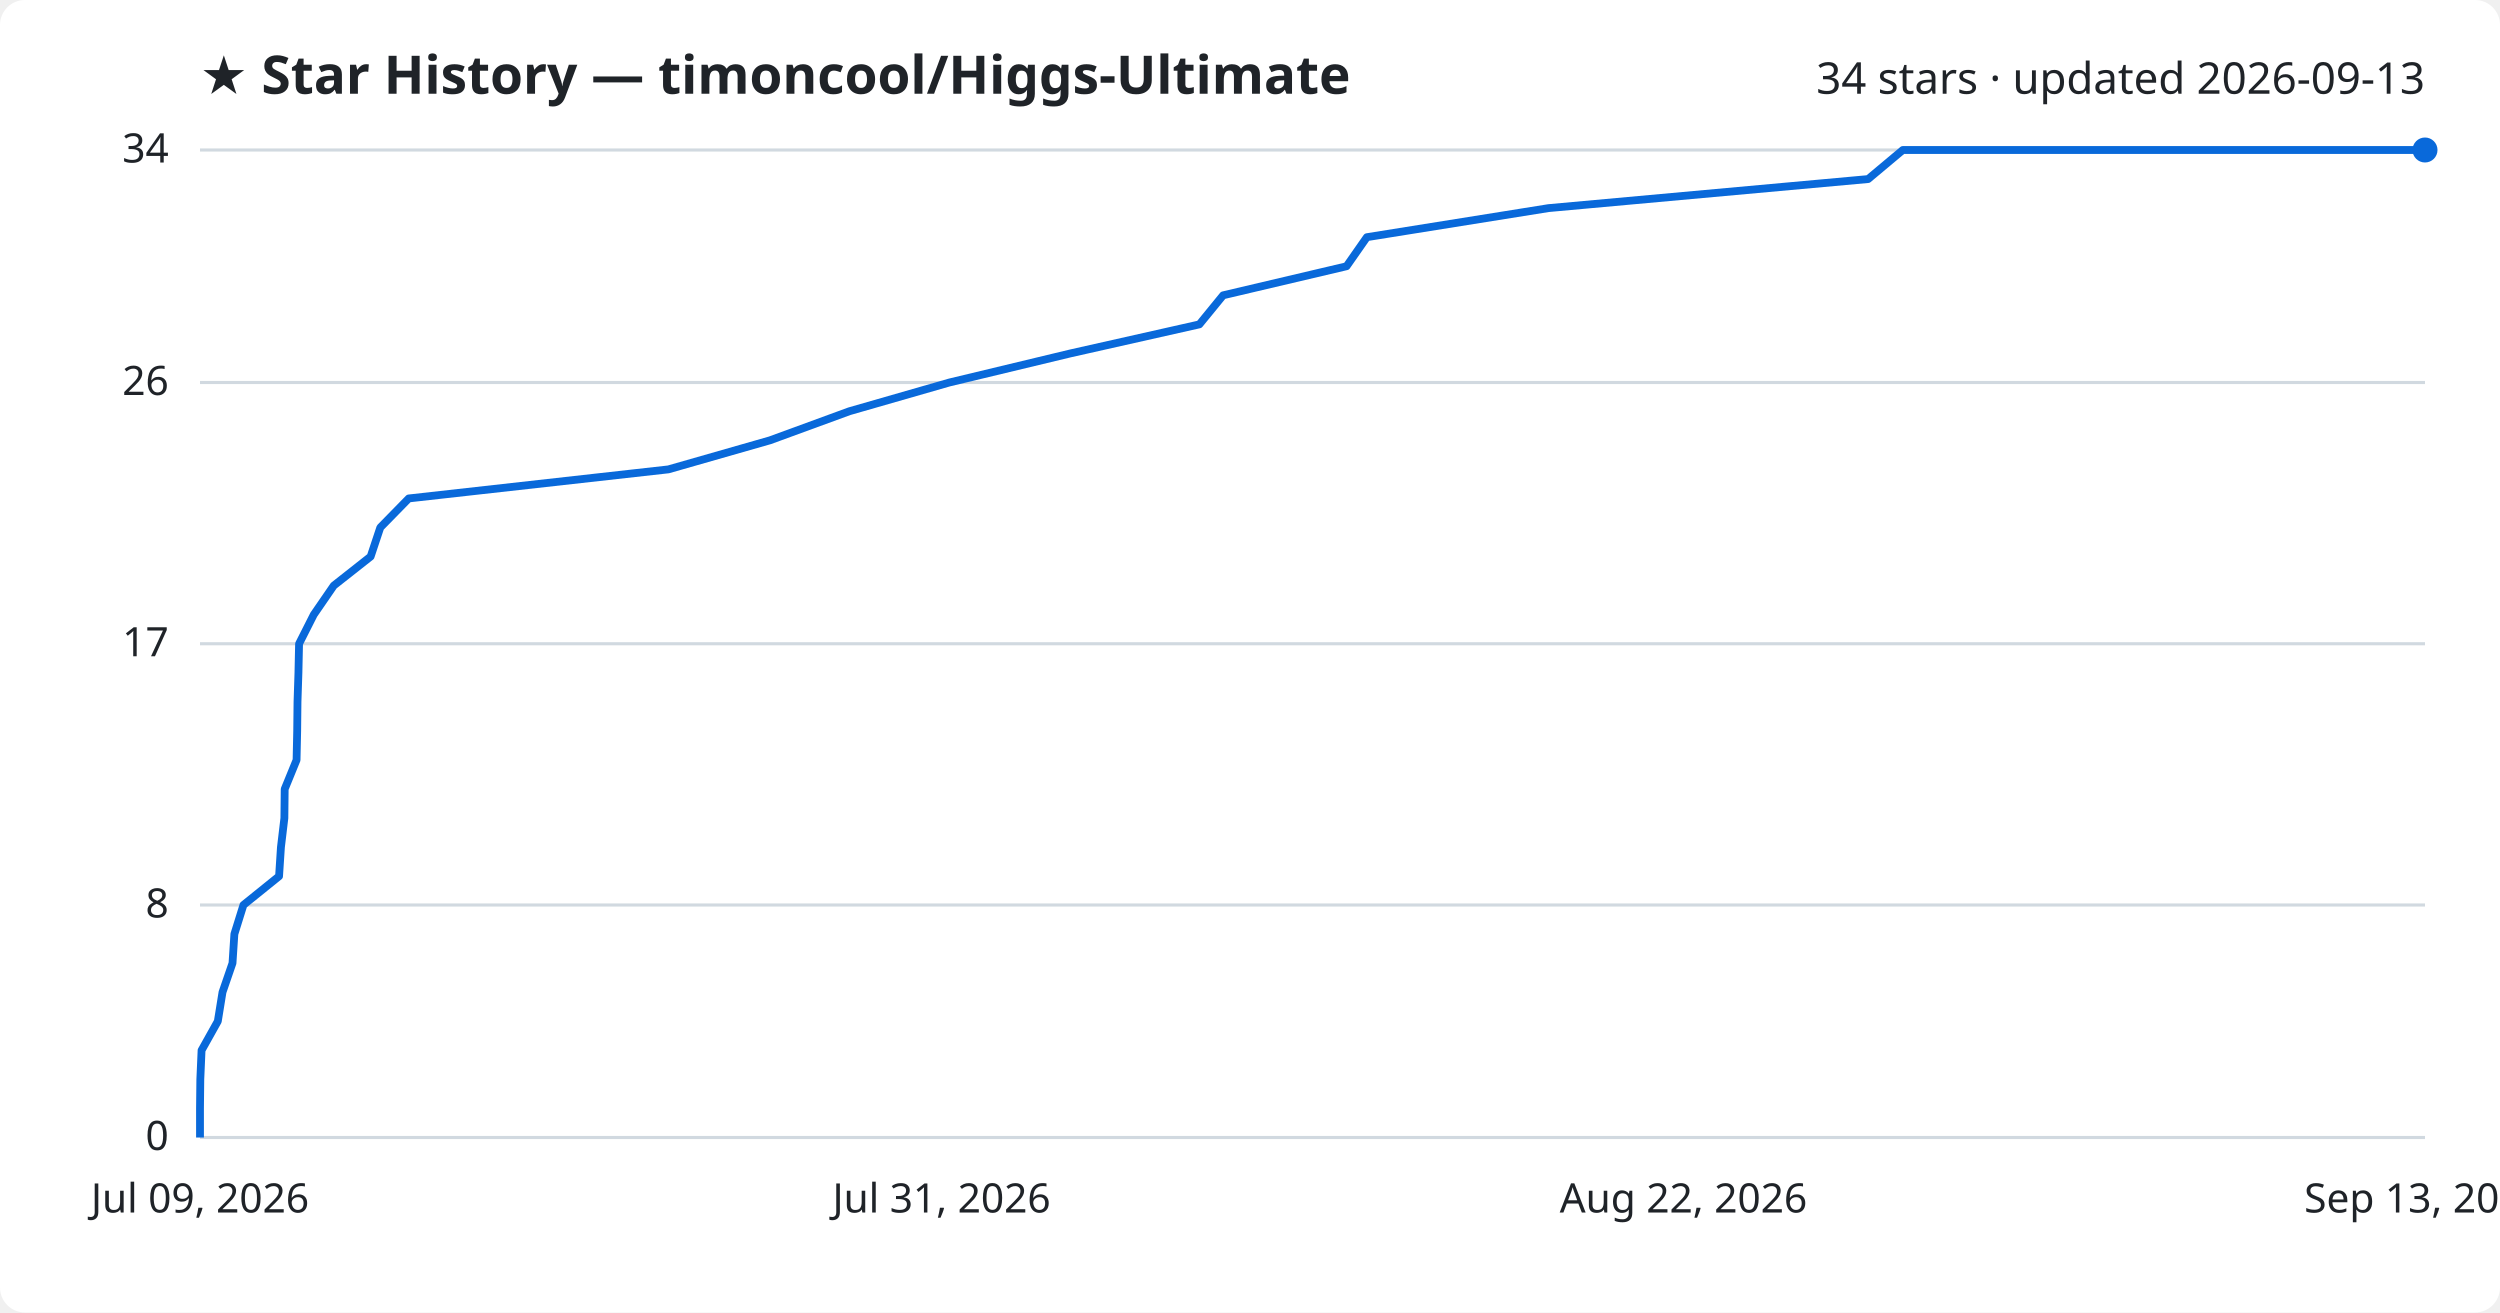
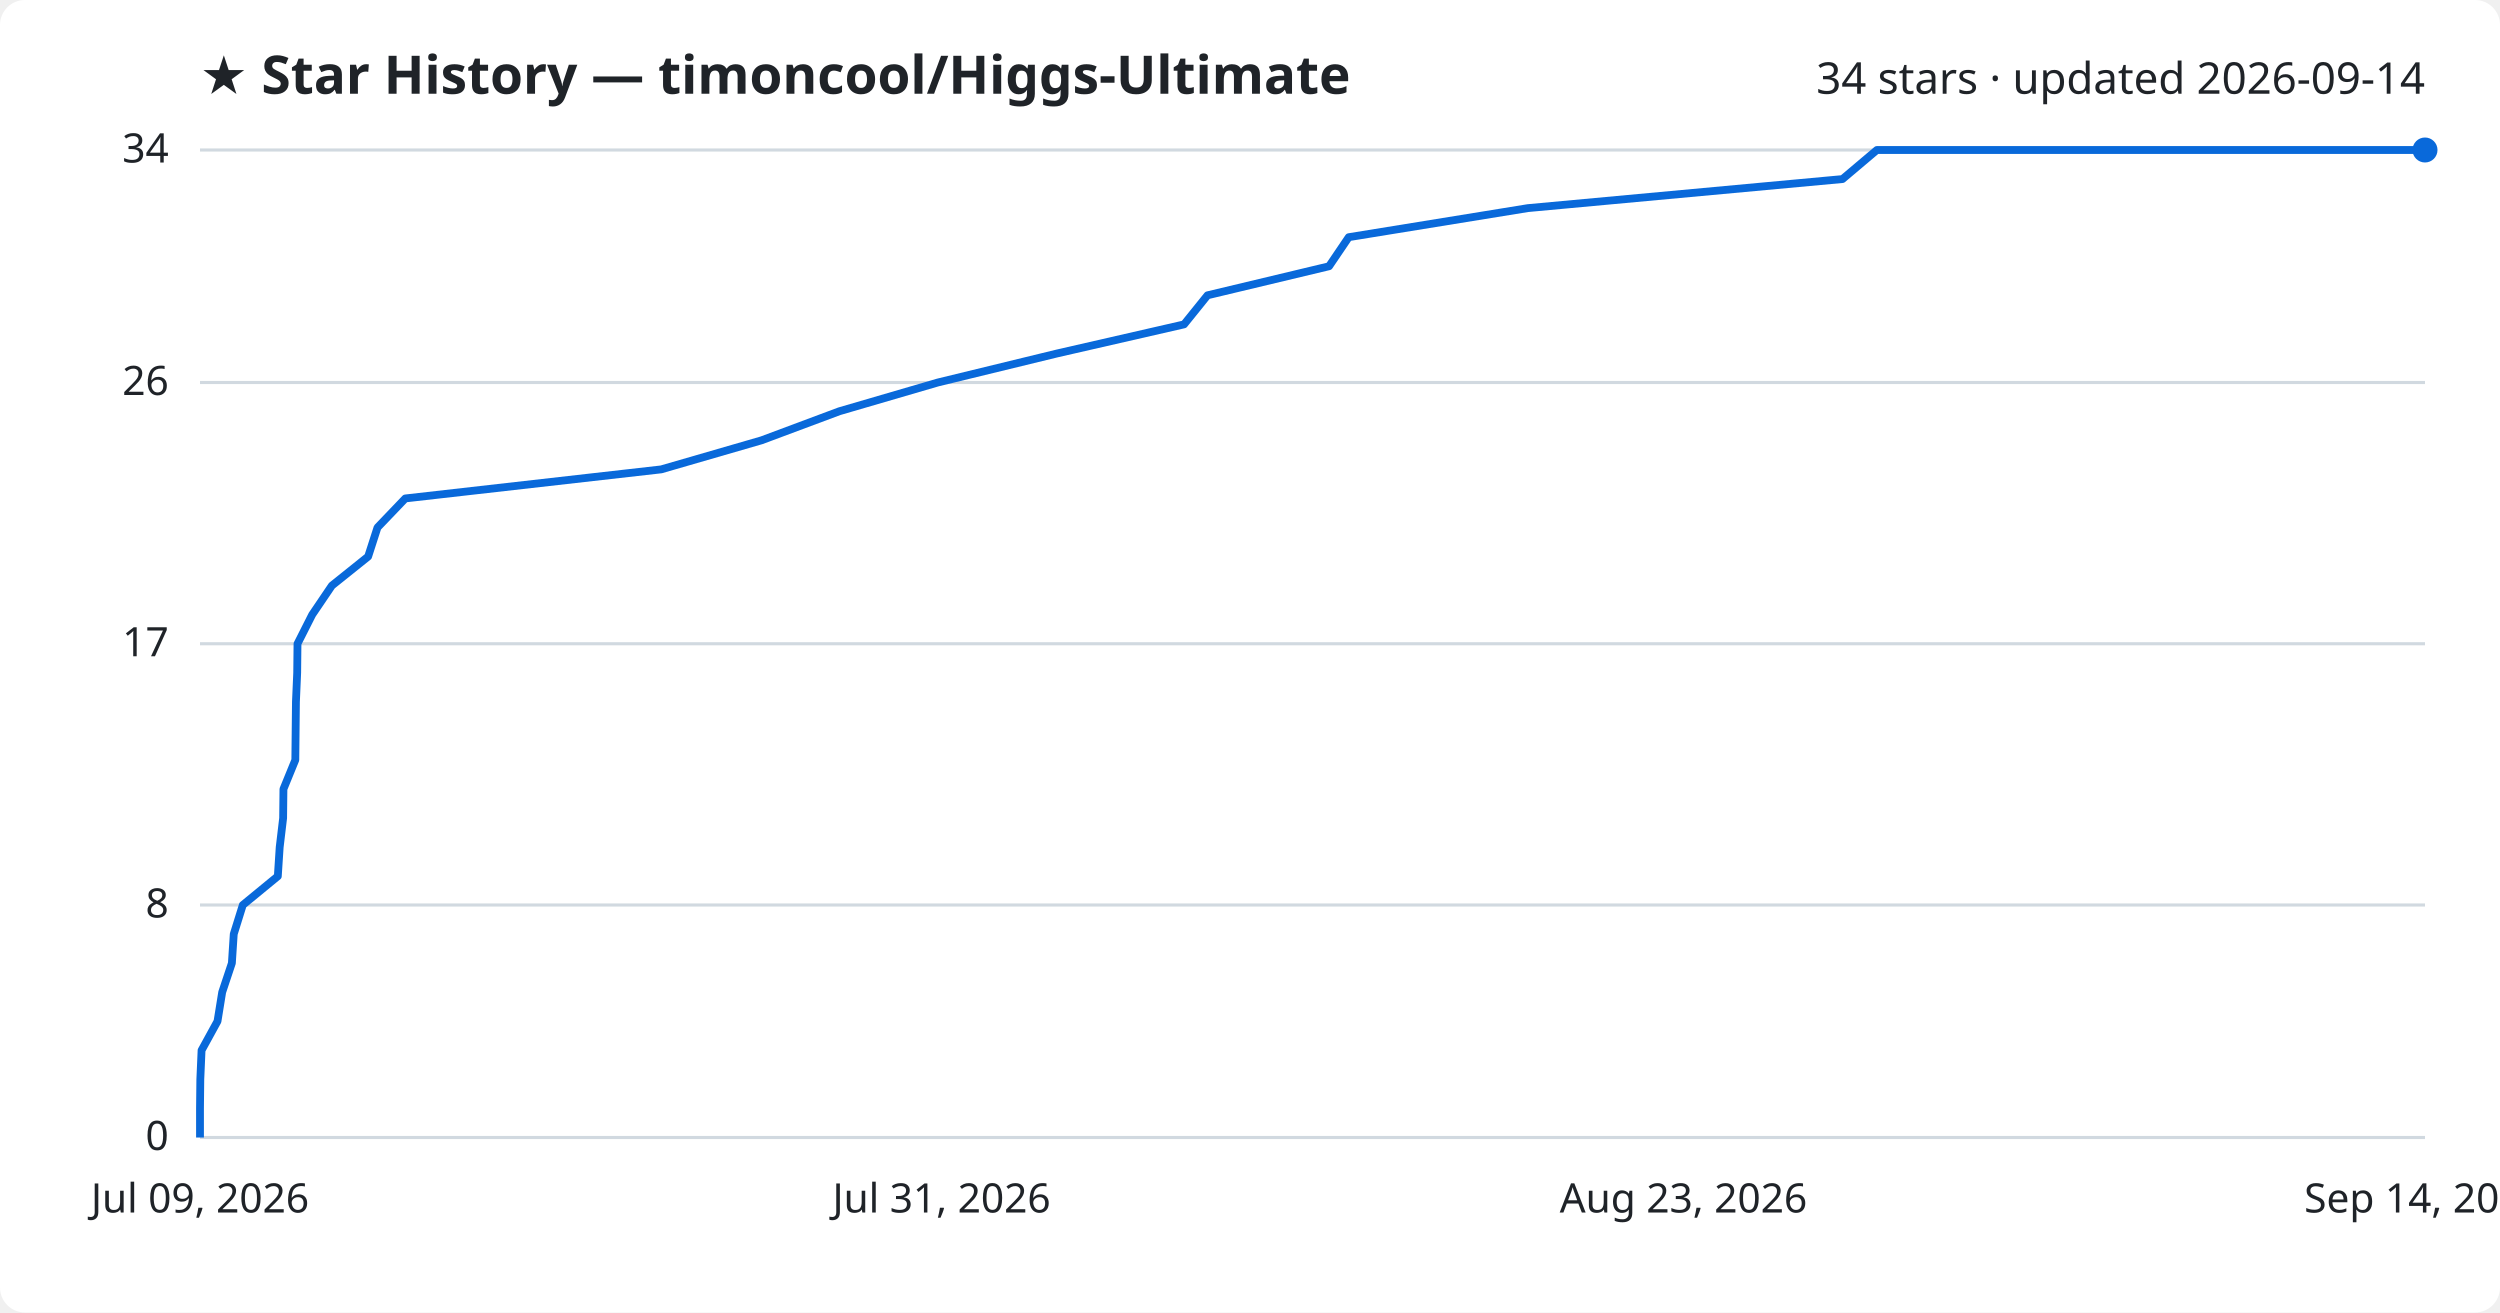
<svg xmlns="http://www.w3.org/2000/svg" viewBox="0 0 800 420" font-family="Segoe UI, sans-serif">
  <rect width="800" height="420" fill="#ffffff" rx="8" />
  <text x="64" y="30" fill="#1f2328" font-size="17" font-weight="700">★ Star History — timoncool/Higgs-Ultimate</text>
-   <text x="776" y="30" fill="#1f2328" font-size="14" text-anchor="end">34 stars · updated 2026-09-13</text>
+   <text x="776" y="30" fill="#1f2328" font-size="14" text-anchor="end">34 stars · updated 2026-09-14</text>
  <line x1="64" y1="364.0" x2="776" y2="364.0" stroke="#d1d9e0" stroke-width="1" />
  <text x="54" y="368.0" fill="#1f2328" font-size="13" text-anchor="end">0</text>
  <line x1="64" y1="289.6" x2="776" y2="289.6" stroke="#d1d9e0" stroke-width="1" />
  <text x="54" y="293.6" fill="#1f2328" font-size="13" text-anchor="end">8</text>
  <line x1="64" y1="206.0" x2="776" y2="206.0" stroke="#d1d9e0" stroke-width="1" />
  <text x="54" y="210.0" fill="#1f2328" font-size="13" text-anchor="end">17</text>
  <line x1="64" y1="122.4" x2="776" y2="122.4" stroke="#d1d9e0" stroke-width="1" />
  <text x="54" y="126.4" fill="#1f2328" font-size="13" text-anchor="end">26</text>
  <line x1="64" y1="48.0" x2="776" y2="48.0" stroke="#d1d9e0" stroke-width="1" />
  <text x="54" y="52.0" fill="#1f2328" font-size="13" text-anchor="end">34</text>
-   <path d="M64.0,364.0 L64.0,354.7 L64.1,345.4 L64.5,336.1 L69.7,326.8 L71.2,317.5 L74.4,308.2 L75.0,298.9 L77.9,289.6 L89.3,280.4 L89.9,271.1 L91.0,261.8 L91.1,252.5 L94.9,243.2 L95.1,233.9 L95.2,224.6 L95.5,215.3 L95.7,206.0 L100.4,196.7 L106.8,187.4 L118.6,178.1 L121.7,168.8 L130.8,159.5 L213.9,150.2 L246.4,140.9 L271.8,131.6 L303.8,122.4 L342.5,113.1 L383.8,103.8 L391.4,94.5 L430.9,85.2 L437.4,75.9 L495.5,66.6 L597.8,57.3 L608.9,48.0 L776.0,48.0" fill="none" stroke="#0969da" stroke-width="2.5" stroke-linejoin="round" />
+   <path d="M64.0,364.0 L64.0,354.7 L64.1,345.4 L64.5,336.1 L69.6,326.8 L71.1,317.5 L74.2,308.2 L74.8,298.9 L77.7,289.6 L88.9,280.4 L89.5,271.1 L90.6,261.8 L90.7,252.5 L94.5,243.2 L94.6,233.9 L94.7,224.6 L95.1,215.3 L95.2,206.0 L99.9,196.7 L106.2,187.4 L117.8,178.1 L120.8,168.8 L129.7,159.5 L211.6,150.2 L243.7,140.9 L268.6,131.6 L300.1,122.4 L338.3,113.1 L378.9,103.8 L386.4,94.5 L425.3,85.2 L431.6,75.9 L488.9,66.6 L589.6,57.3 L600.6,48.0 L776.0,48.0" fill="none" stroke="#0969da" stroke-width="2.5" stroke-linejoin="round" />
  <circle cx="776.0" cy="48.0" r="4" fill="#0969da" />
  <text x="64.0" y="388" fill="#1f2328" font-size="13" text-anchor="middle">Jul 09, 2026</text>
  <text x="301.3" y="388" fill="#1f2328" font-size="13" text-anchor="middle">Jul 31, 2026</text>
-   <text x="538.7" y="388" fill="#1f2328" font-size="13" text-anchor="middle">Aug 22, 2026</text>
-   <text x="776.0" y="388" fill="#1f2328" font-size="13" text-anchor="middle">Sep 13, 2026</text>
+   <text x="538.7" y="388" fill="#1f2328" font-size="13" text-anchor="middle">Aug 23, 2026</text>
+   <text x="776.0" y="388" fill="#1f2328" font-size="13" text-anchor="middle">Sep 14, 2026</text>
</svg>
